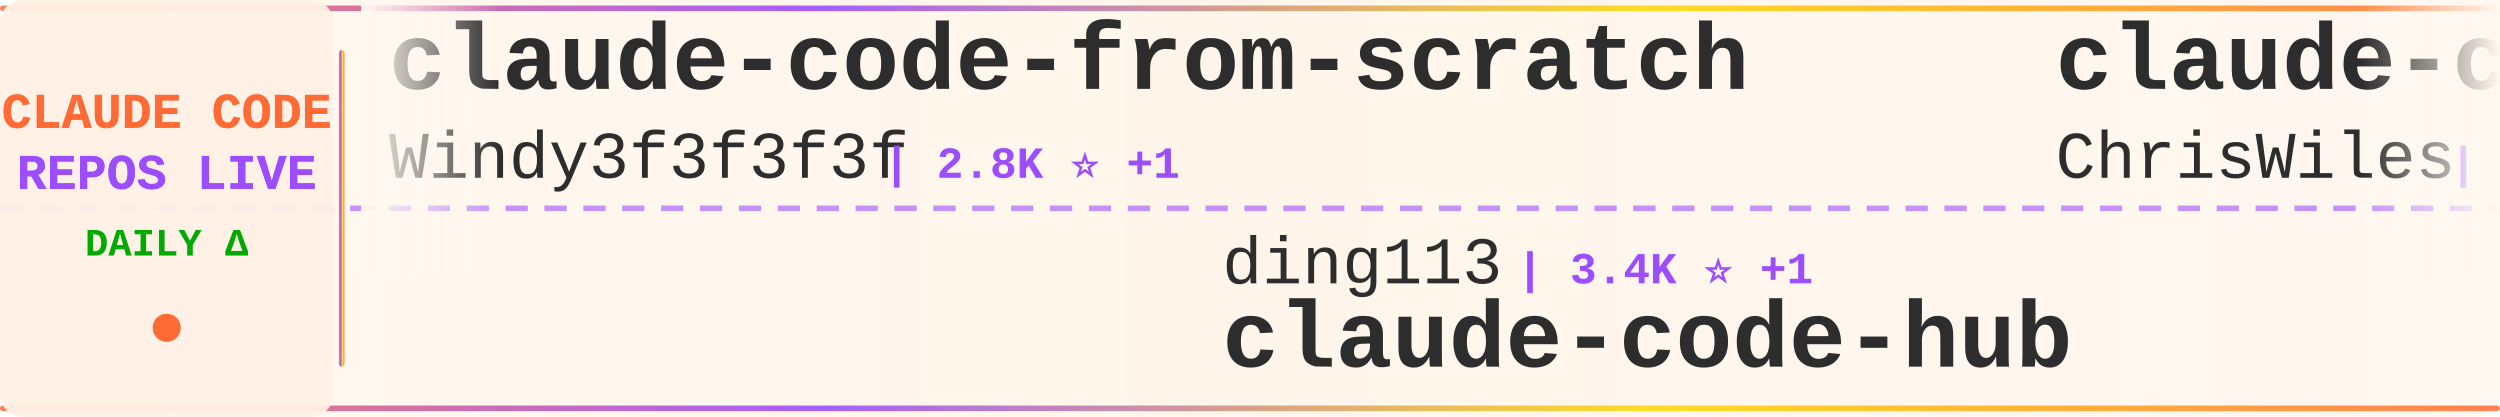
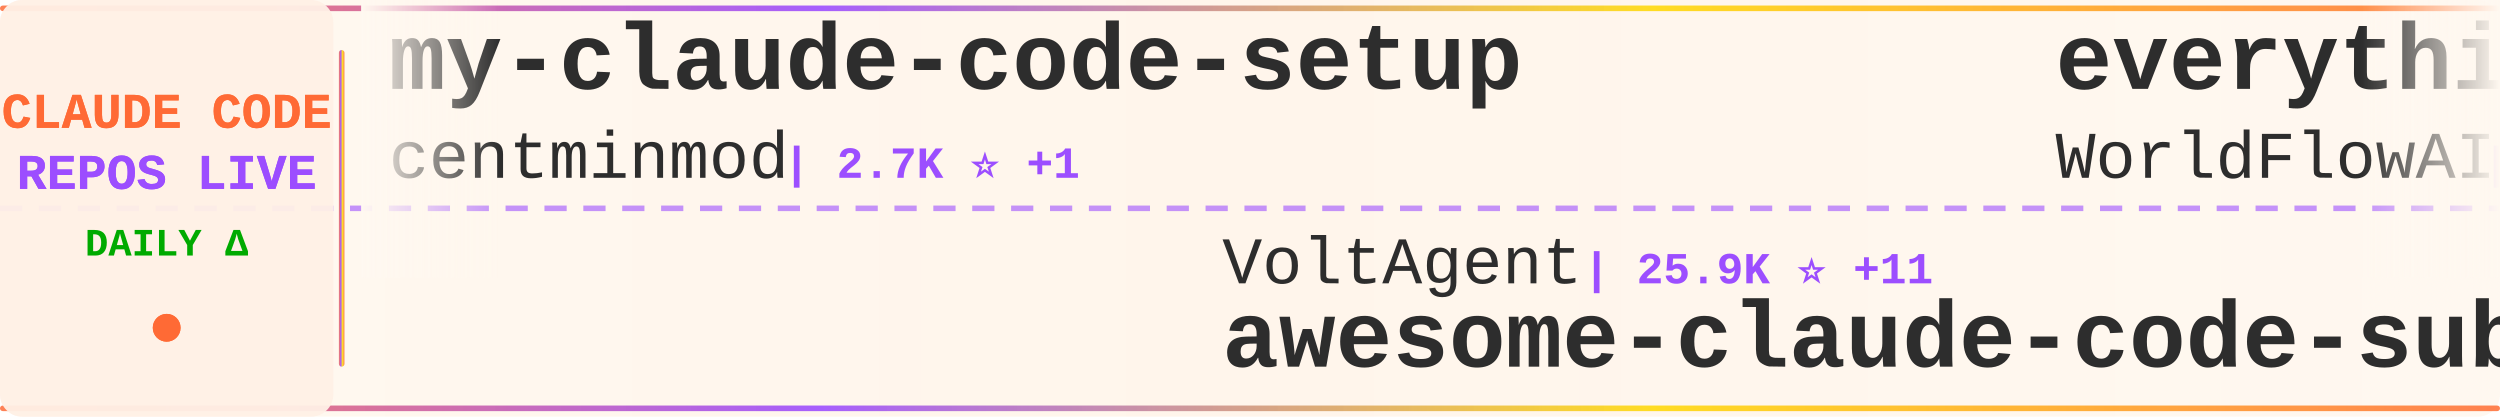
<svg xmlns="http://www.w3.org/2000/svg" width="900" height="150">
  <defs>
    <linearGradient id="tickerBg" x1="0%" y1="0%" x2="100%" y2="0%">
      <stop offset="0%" style="stop-color:#fff8f0;stop-opacity:0.98" />
      <stop offset="50%" style="stop-color:#fff5eb;stop-opacity:1" />
      <stop offset="100%" style="stop-color:#fff8f0;stop-opacity:0.98" />
    </linearGradient>
    <linearGradient id="borderGrad" x1="0%" y1="0%" x2="100%" y2="0%">
      <stop offset="0%" style="stop-color:#FF6B35;stop-opacity:0.85">
        <animate attributeName="stop-opacity" values="0.85;1;0.85" dur="2s" repeatCount="indefinite" />
      </stop>
      <stop offset="33%" style="stop-color:#9C4EFF;stop-opacity:0.9">
        <animate attributeName="stop-opacity" values="0.9;1;0.9" dur="2.2s" repeatCount="indefinite" />
      </stop>
      <stop offset="66%" style="stop-color:#FFD700;stop-opacity:0.85">
        <animate attributeName="stop-opacity" values="0.85;1;0.85" dur="1.8s" repeatCount="indefinite" />
      </stop>
      <stop offset="100%" style="stop-color:#FF6B35;stop-opacity:0.85">
        <animate attributeName="stop-opacity" values="0.85;1;0.85" dur="2s" repeatCount="indefinite" />
      </stop>
    </linearGradient>
    <filter id="textGlow">
      <feGaussianBlur stdDeviation="0.15" result="coloredBlur" />
      <feMerge>
        <feMergeNode in="coloredBlur" />
        <feMergeNode in="SourceGraphic" />
      </feMerge>
    </filter>
    <filter id="metricGlow">
      <feGaussianBlur stdDeviation="0.2" result="coloredBlur" />
      <feMerge>
        <feMergeNode in="coloredBlur" />
        <feMergeNode in="SourceGraphic" />
      </feMerge>
    </filter>
    <linearGradient id="leftFade" x1="0%" y1="0%" x2="100%" y2="0%">
      <stop offset="0%" style="stop-color:#fff8f0;stop-opacity:1" />
      <stop offset="100%" style="stop-color:#fff8f0;stop-opacity:0" />
    </linearGradient>
    <linearGradient id="rightFade" x1="0%" y1="0%" x2="100%" y2="0%">
      <stop offset="0%" style="stop-color:#fff8f0;stop-opacity:0" />
      <stop offset="100%" style="stop-color:#fff8f0;stop-opacity:1" />
    </linearGradient>
  </defs>
  <rect width="900" height="150" fill="url(#tickerBg)" rx="8" />
  <rect x="0" y="2" width="900" height="2" fill="url(#borderGrad)" rx="1" />
  <rect x="0" y="146" width="900" height="2" fill="url(#borderGrad)" rx="1" />
  <line x1="0" y1="75" x2="900" y2="75" stroke="#9C4EFF" stroke-width="2" stroke-dasharray="8 6" opacity="0.6" />
  <rect x="0" y="0" width="120" height="150" fill="#fff0e6" opacity="0.95" rx="8" />
  <text x="60" y="46" font-family="'Courier New', monospace" font-size="18" font-weight="bold" fill="#FF6B35" text-anchor="middle" filter="url(#textGlow)">
    CLAUDE CODE
  </text>
  <text x="60" y="68" font-family="'Courier New', monospace" font-size="18" font-weight="bold" fill="#9C4EFF" text-anchor="middle" filter="url(#textGlow)">
    REPOS LIVE
  </text>
  <text x="60" y="92" font-family="'Courier New', monospace" font-size="14" font-weight="bold" fill="#00aa00" text-anchor="middle">
    DAILY Δ
  </text>
  <circle cx="60" cy="118" r="5" fill="#FF6B35" filter="url(#metricGlow)">
    <animate attributeName="r" values="4;6;4" dur="1.5s" repeatCount="indefinite" />
    <animate attributeName="opacity" values="0.6;1;0.6" dur="1.5s" repeatCount="indefinite" />
  </circle>
  <rect x="122" y="18" width="2" height="114" fill="url(#borderGrad)" rx="1" />
  <clipPath id="tickerClip">
    <rect x="130" y="0" width="770" height="150" />
  </clipPath>
  <g clip-path="url(#tickerClip)">
    <g id="tickerItems">
      <animateTransform attributeName="transform" attributeType="XML" type="translate" from="0 0" to="-3000 0" dur="54s" repeatCount="indefinite" />
      <g transform="translate(0, 0)">
-         <text x="140" y="32" font-family="'Courier New', monospace" font-size="34" font-weight="bold" fill="#2d2d2d">claude-code-from-scratch</text>
-         <text x="140" y="64" font-family="'Courier New', monospace" font-size="24" font-weight="normal" fill="#2d2d2d" opacity="1.0">Windy3f3f3f3f</text>
-         <text x="318" y="64" font-family="'Courier New', monospace" font-size="16" font-weight="bold" fill="#9C4EFF"> | 2.8K ⭐ +1</text>
+         <text x="140" y="32" font-family="'Courier New', monospace" font-size="34" font-weight="bold" fill="#2d2d2d">my-claude-code-setup</text>
+         <text x="140" y="64" font-family="'Courier New', monospace" font-size="24" font-weight="normal" fill="#2d2d2d" opacity="1.0">centminmod</text>
+         <text x="282" y="64" font-family="'Courier New', monospace" font-size="16" font-weight="bold" fill="#9C4EFF"> | 2.7K ⭐ +1</text>
      </g>
      <g transform="translate(300, 0)">
+         <text x="140" y="102" font-family="'Courier New', monospace" font-size="24" font-weight="normal" fill="#2d2d2d" opacity="1.0">VoltAgent</text>
+         <text x="270" y="102" font-family="'Courier New', monospace" font-size="16" font-weight="bold" fill="#9C4EFF"> | 25.9K ⭐ +11</text>
+         <text x="140" y="132" font-family="'Courier New', monospace" font-size="34" font-weight="bold" fill="#2d2d2d">awesome-claude-code-suba...</text>
+       </g>
+       <g transform="translate(600, 0)">
+         <text x="140" y="32" font-family="'Courier New', monospace" font-size="34" font-weight="bold" fill="#2d2d2d">everything-claude-code</text>
+         <text x="140" y="64" font-family="'Courier New', monospace" font-size="24" font-weight="normal" fill="#2d2d2d" opacity="1.0">WorldFlowAI</text>
+         <text x="294" y="64" font-family="'Courier New', monospace" font-size="16" font-weight="bold" fill="#9C4EFF"> | 5.0K ⭐ +25</text>
+       </g>
+       <g transform="translate(900, 0)">
+         <text x="140" y="102" font-family="'Courier New', monospace" font-size="24" font-weight="normal" fill="#2d2d2d" opacity="1.0">777genius</text>
+         <text x="270" y="102" font-family="'Courier New', monospace" font-size="16" font-weight="bold" fill="#9C4EFF"> | 937 ⭐</text>
+         <text x="140" y="132" font-family="'Courier New', monospace" font-size="34" font-weight="bold" fill="#2d2d2d">claude-code-source-code</text>
+       </g>
+       <g transform="translate(1200, 0)">
+         <text x="140" y="32" font-family="'Courier New', monospace" font-size="34" font-weight="bold" fill="#2d2d2d">claude_code_src</text>
+         <text x="140" y="64" font-family="'Courier New', monospace" font-size="24" font-weight="normal" fill="#2d2d2d" opacity="1.0">ponponon</text>
+         <text x="258" y="64" font-family="'Courier New', monospace" font-size="16" font-weight="bold" fill="#9C4EFF"> | 2.3K ⭐</text>
+       </g>
+       <g transform="translate(1500, 0)">
        <text x="140" y="102" font-family="'Courier New', monospace" font-size="24" font-weight="normal" fill="#2d2d2d" opacity="1.0">ding113</text>
-         <text x="246" y="102" font-family="'Courier New', monospace" font-size="16" font-weight="bold" fill="#9C4EFF"> | 3.4K ⭐ +1</text>
+         <text x="246" y="102" font-family="'Courier New', monospace" font-size="16" font-weight="bold" fill="#9C4EFF"> | 3.4K ⭐</text>
        <text x="140" y="132" font-family="'Courier New', monospace" font-size="34" font-weight="bold" fill="#2d2d2d">claude-code-hub</text>
      </g>
-       <g transform="translate(600, 0)">
-         <text x="140" y="32" font-family="'Courier New', monospace" font-size="34" font-weight="bold" fill="#2d2d2d">claude-code-showcase</text>
-         <text x="140" y="64" font-family="'Courier New', monospace" font-size="24" font-weight="normal" fill="#2d2d2d" opacity="1.0">ChrisWiles</text>
-         <text x="282" y="64" font-family="'Courier New', monospace" font-size="16" font-weight="bold" fill="#9C4EFF"> | 6.1K ⭐</text>
-       </g>
-       <g transform="translate(900, 0)">
-         <text x="140" y="102" font-family="'Courier New', monospace" font-size="24" font-weight="normal" fill="#2d2d2d" opacity="1.0">anthropics</text>
-         <text x="282" y="102" font-family="'Courier New', monospace" font-size="16" font-weight="bold" fill="#9C4EFF"> | 6.4K ⭐ +2</text>
-         <text x="140" y="132" font-family="'Courier New', monospace" font-size="34" font-weight="bold" fill="#2d2d2d">claude-code-security-rev...</text>
-       </g>
-       <g transform="translate(1200, 0)">
-         <text x="140" y="32" font-family="'Courier New', monospace" font-size="34" font-weight="bold" fill="#2d2d2d">claude-code-analysis</text>
-         <text x="140" y="64" font-family="'Courier New', monospace" font-size="24" font-weight="normal" fill="#2d2d2d" opacity="1.0">liuup</text>
-         <text x="222" y="64" font-family="'Courier New', monospace" font-size="16" font-weight="bold" fill="#9C4EFF"> | 4.0K ⭐</text>
-       </g>
-       <g transform="translate(1500, 0)">
-         <text x="140" y="102" font-family="'Courier New', monospace" font-size="24" font-weight="normal" fill="#2d2d2d" opacity="1.0">digitalsamba</text>
-         <text x="306" y="102" font-family="'Courier New', monospace" font-size="16" font-weight="bold" fill="#9C4EFF"> | 2.3K ⭐ +2</text>
-         <text x="140" y="132" font-family="'Courier New', monospace" font-size="34" font-weight="bold" fill="#2d2d2d">claude-code-video-toolki...</text>
-       </g>
      <g transform="translate(1800, 0)">
-         <text x="140" y="32" font-family="'Courier New', monospace" font-size="34" font-weight="bold" fill="#2d2d2d">claude-code</text>
-         <text x="140" y="64" font-family="'Courier New', monospace" font-size="24" font-weight="normal" fill="#2d2d2d" opacity="1.0">RishabhK103</text>
-         <text x="294" y="64" font-family="'Courier New', monospace" font-size="16" font-weight="bold" fill="#9C4EFF"> | 108 ⭐</text>
+         <text x="140" y="32" font-family="'Courier New', monospace" font-size="34" font-weight="bold" fill="#2d2d2d">claude-code-rev</text>
+         <text x="140" y="64" font-family="'Courier New', monospace" font-size="24" font-weight="normal" fill="#2d2d2d" opacity="1.0">oboard</text>
+         <text x="234" y="64" font-family="'Courier New', monospace" font-size="16" font-weight="bold" fill="#9C4EFF"> | 3.3K ⭐</text>
      </g>
      <g transform="translate(2100, 0)">
        <text x="140" y="102" font-family="'Courier New', monospace" font-size="24" font-weight="normal" fill="#2d2d2d" opacity="1.0">anthropics</text>
-         <text x="282" y="102" font-family="'Courier New', monospace" font-size="16" font-weight="bold" fill="#9C4EFF"> | 152.3K ⭐ +32</text>
-         <text x="140" y="132" font-family="'Courier New', monospace" font-size="34" font-weight="bold" fill="#2d2d2d">claude-code</text>
+         <text x="282" y="102" font-family="'Courier New', monospace" font-size="16" font-weight="bold" fill="#9C4EFF"> | 1.0K ⭐ +1</text>
+         <text x="140" y="132" font-family="'Courier New', monospace" font-size="34" font-weight="bold" fill="#2d2d2d">claude-code-base-action</text>
      </g>
      <g transform="translate(2400, 0)">
-         <text x="140" y="32" font-family="'Courier New', monospace" font-size="34" font-weight="bold" fill="#2d2d2d">claude-code-base-action</text>
-         <text x="140" y="64" font-family="'Courier New', monospace" font-size="24" font-weight="normal" fill="#2d2d2d" opacity="1.0">anthropics</text>
-         <text x="282" y="64" font-family="'Courier New', monospace" font-size="16" font-weight="bold" fill="#9C4EFF"> | 1.0K ⭐</text>
+         <text x="140" y="32" font-family="'Courier New', monospace" font-size="34" font-weight="bold" fill="#2d2d2d">claude-code-settings</text>
+         <text x="140" y="64" font-family="'Courier New', monospace" font-size="24" font-weight="normal" fill="#2d2d2d" opacity="1.0">feiskyer</text>
+         <text x="258" y="64" font-family="'Courier New', monospace" font-size="16" font-weight="bold" fill="#9C4EFF"> | 1.7K ⭐</text>
      </g>
      <g transform="translate(2700, 0)">
-         <text x="140" y="102" font-family="'Courier New', monospace" font-size="24" font-weight="normal" fill="#2d2d2d" opacity="1.0">claude-code-best</text>
-         <text x="354" y="102" font-family="'Courier New', monospace" font-size="16" font-weight="bold" fill="#9C4EFF"> | 22.9K ⭐</text>
-         <text x="140" y="132" font-family="'Courier New', monospace" font-size="34" font-weight="bold" fill="#2d2d2d">claude-code</text>
+         <text x="140" y="102" font-family="'Courier New', monospace" font-size="24" font-weight="normal" fill="#2d2d2d" opacity="1.0">multica-ai</text>
+         <text x="282" y="102" font-family="'Courier New', monospace" font-size="16" font-weight="bold" fill="#9C4EFF"> | 221.1K ⭐ +104</text>
+         <text x="140" y="132" font-family="'Courier New', monospace" font-size="34" font-weight="bold" fill="#2d2d2d">andrej-karpathy-skills</text>
      </g>
      <g transform="translate(3000, 0)">
-         <text x="140" y="32" font-family="'Courier New', monospace" font-size="34" font-weight="bold" fill="#2d2d2d">claude-code-from-scratch</text>
-         <text x="140" y="64" font-family="'Courier New', monospace" font-size="24" font-weight="normal" fill="#2d2d2d" opacity="1.0">Windy3f3f3f3f</text>
-         <text x="318" y="64" font-family="'Courier New', monospace" font-size="16" font-weight="bold" fill="#9C4EFF"> | 2.8K ⭐ +1</text>
+         <text x="140" y="32" font-family="'Courier New', monospace" font-size="34" font-weight="bold" fill="#2d2d2d">my-claude-code-setup</text>
+         <text x="140" y="64" font-family="'Courier New', monospace" font-size="24" font-weight="normal" fill="#2d2d2d" opacity="1.0">centminmod</text>
+         <text x="282" y="64" font-family="'Courier New', monospace" font-size="16" font-weight="bold" fill="#9C4EFF"> | 2.7K ⭐ +1</text>
      </g>
      <g transform="translate(3300, 0)">
-         <text x="140" y="102" font-family="'Courier New', monospace" font-size="24" font-weight="normal" fill="#2d2d2d" opacity="1.0">ding113</text>
-         <text x="246" y="102" font-family="'Courier New', monospace" font-size="16" font-weight="bold" fill="#9C4EFF"> | 3.4K ⭐ +1</text>
-         <text x="140" y="132" font-family="'Courier New', monospace" font-size="34" font-weight="bold" fill="#2d2d2d">claude-code-hub</text>
+         <text x="140" y="102" font-family="'Courier New', monospace" font-size="24" font-weight="normal" fill="#2d2d2d" opacity="1.0">VoltAgent</text>
+         <text x="270" y="102" font-family="'Courier New', monospace" font-size="16" font-weight="bold" fill="#9C4EFF"> | 25.9K ⭐ +11</text>
+         <text x="140" y="132" font-family="'Courier New', monospace" font-size="34" font-weight="bold" fill="#2d2d2d">awesome-claude-code-suba...</text>
      </g>
      <g transform="translate(3600, 0)">
-         <text x="140" y="32" font-family="'Courier New', monospace" font-size="34" font-weight="bold" fill="#2d2d2d">claude-code-showcase</text>
-         <text x="140" y="64" font-family="'Courier New', monospace" font-size="24" font-weight="normal" fill="#2d2d2d" opacity="1.0">ChrisWiles</text>
-         <text x="282" y="64" font-family="'Courier New', monospace" font-size="16" font-weight="bold" fill="#9C4EFF"> | 6.1K ⭐</text>
+         <text x="140" y="32" font-family="'Courier New', monospace" font-size="34" font-weight="bold" fill="#2d2d2d">everything-claude-code</text>
+         <text x="140" y="64" font-family="'Courier New', monospace" font-size="24" font-weight="normal" fill="#2d2d2d" opacity="1.0">WorldFlowAI</text>
+         <text x="294" y="64" font-family="'Courier New', monospace" font-size="16" font-weight="bold" fill="#9C4EFF"> | 5.0K ⭐ +25</text>
      </g>
      <g transform="translate(3900, 0)">
-         <text x="140" y="102" font-family="'Courier New', monospace" font-size="24" font-weight="normal" fill="#2d2d2d" opacity="1.0">anthropics</text>
-         <text x="282" y="102" font-family="'Courier New', monospace" font-size="16" font-weight="bold" fill="#9C4EFF"> | 6.4K ⭐ +2</text>
-         <text x="140" y="132" font-family="'Courier New', monospace" font-size="34" font-weight="bold" fill="#2d2d2d">claude-code-security-rev...</text>
+         <text x="140" y="102" font-family="'Courier New', monospace" font-size="24" font-weight="normal" fill="#2d2d2d" opacity="1.0">777genius</text>
+         <text x="270" y="102" font-family="'Courier New', monospace" font-size="16" font-weight="bold" fill="#9C4EFF"> | 937 ⭐</text>
+         <text x="140" y="132" font-family="'Courier New', monospace" font-size="34" font-weight="bold" fill="#2d2d2d">claude-code-source-code</text>
      </g>
    </g>
  </g>
  <rect x="130" y="0" width="50" height="100" fill="url(#leftFade)" />
  <rect x="850" y="0" width="50" height="100" fill="url(#rightFade)" />
</svg>
